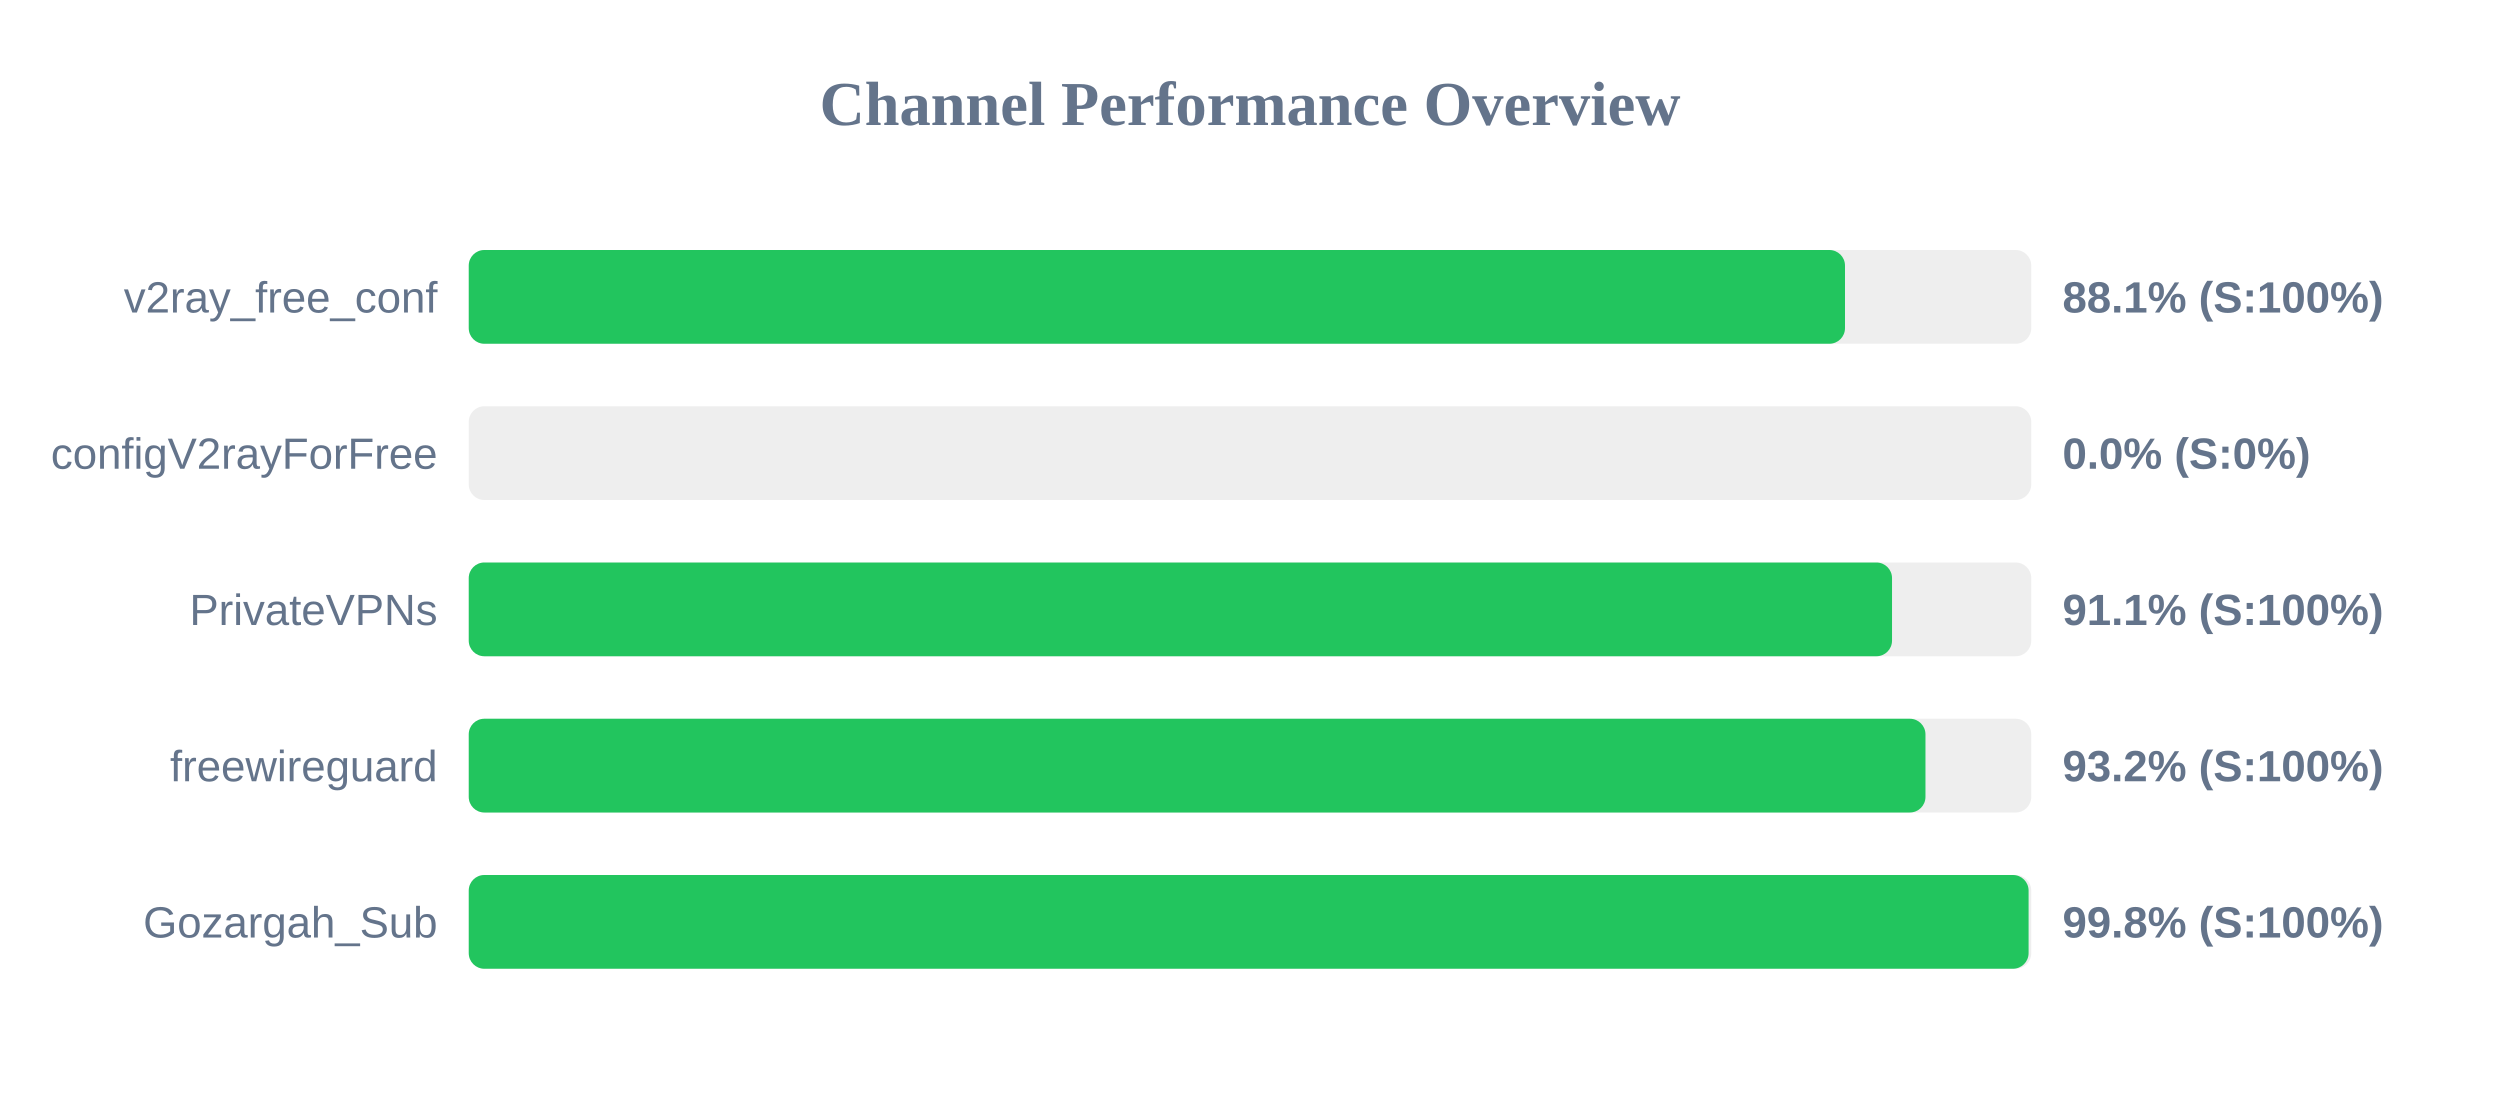
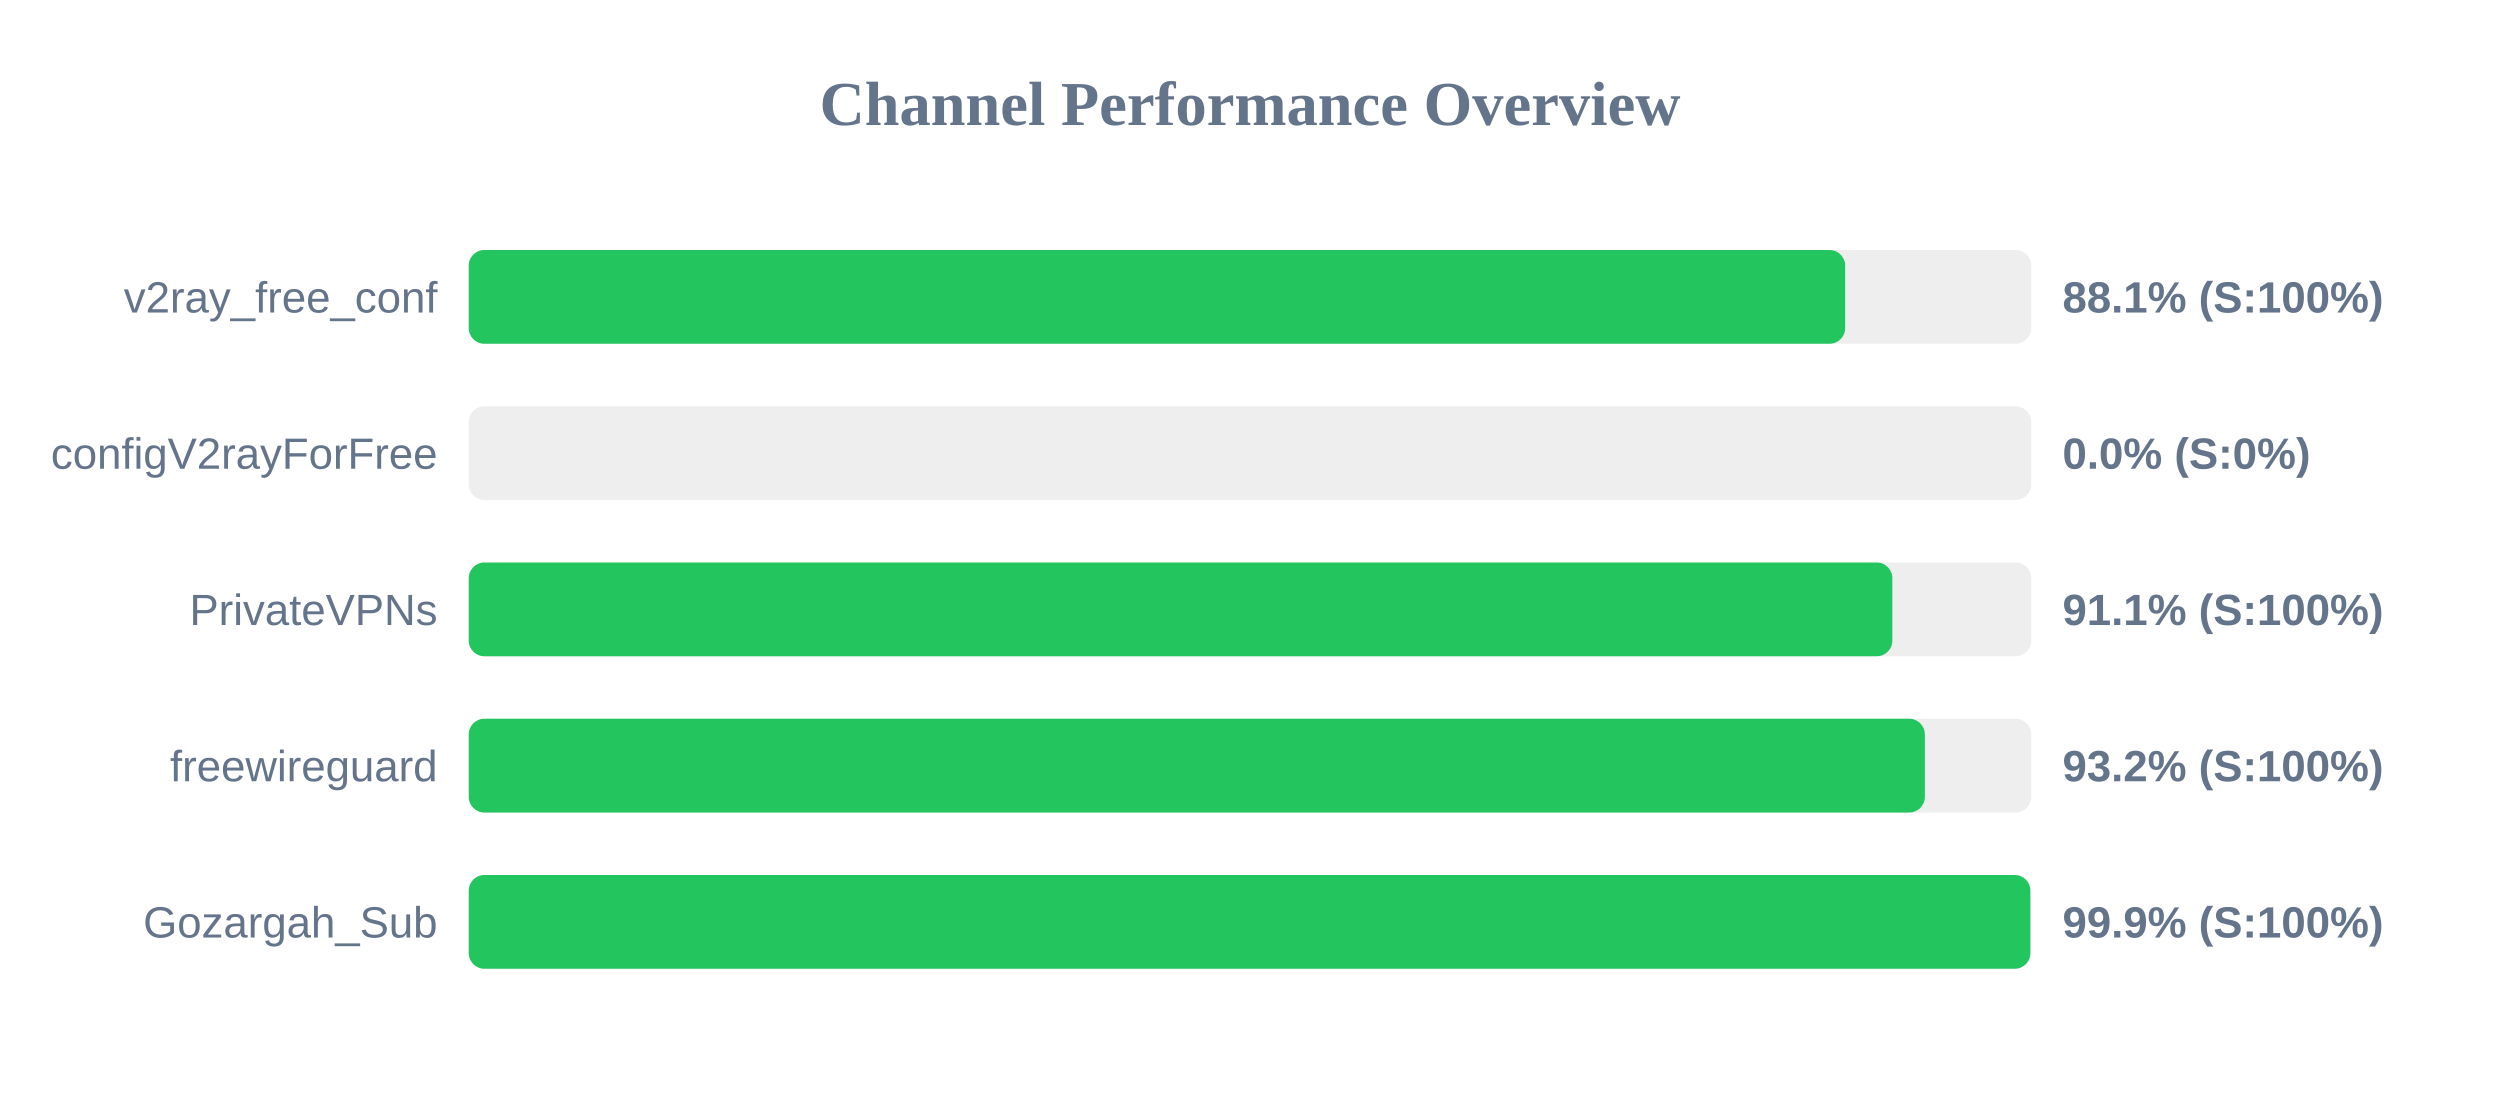
<svg xmlns="http://www.w3.org/2000/svg" width="800" height="350" version="1.1">
  <style>
        .row { font: 14px Arial; fill: #64748b; }
        .score { font: bold 14px Arial; fill: #64748b; }
    </style>
  <text x="400" y="40" text-anchor="middle" font-size="20px" font-weight="bold" fill="#64748b">Channel Performance Overview</text>
  <rect x="150" y="80" width="500" height="30" fill="#eee" rx="5" />
-   <rect x="150" y="80" width="440.4" height="30" fill="#22c55e" rx="5" />
+   <rect x="150" y="80" width="440.45" height="30" fill="#22c55e" rx="5" />
  <text x="140" y="100" text-anchor="end" class="row">v2ray_free_conf</text>
  <text x="660" y="100" text-anchor="start" class="score">88.1% (S:100%)</text>
  <rect x="150" y="130" width="500" height="30" fill="#eee" rx="5" />
  <rect x="150" y="130" width="0.0" height="30" fill="#ef4444" rx="5" />
  <text x="140" y="150" text-anchor="end" class="row">configV2rayForFree</text>
  <text x="660" y="150" text-anchor="start" class="score">0.0% (S:0%)</text>
  <rect x="150" y="180" width="500" height="30" fill="#eee" rx="5" />
-   <rect x="150" y="180" width="455.45" height="30" fill="#22c55e" rx="5" />
+   <rect x="150" y="180" width="455.55" height="30" fill="#22c55e" rx="5" />
  <text x="140" y="200" text-anchor="end" class="row">PrivateVPNs</text>
  <text x="660" y="200" text-anchor="start" class="score">91.1% (S:100%)</text>
  <rect x="150" y="230" width="500" height="30" fill="#eee" rx="5" />
-   <rect x="150" y="230" width="466.15" height="30" fill="#22c55e" rx="5" />
+   <rect x="150" y="230" width="465.95" height="30" fill="#22c55e" rx="5" />
  <text x="140" y="250" text-anchor="end" class="row">freewireguard</text>
  <text x="660" y="250" text-anchor="start" class="score">93.2% (S:100%)</text>
  <rect x="150" y="280" width="500" height="30" fill="#eee" rx="5" />
-   <rect x="150" y="280" width="499.15" height="30" fill="#22c55e" rx="5" />
+   <rect x="150" y="280" width="499.7" height="30" fill="#22c55e" rx="5" />
  <text x="140" y="300" text-anchor="end" class="row">Gozargah_Sub</text>
-   <text x="660" y="300" text-anchor="start" class="score">99.8% (S:100%)</text>
+   <text x="660" y="300" text-anchor="start" class="score">99.9% (S:100%)</text>
</svg>
